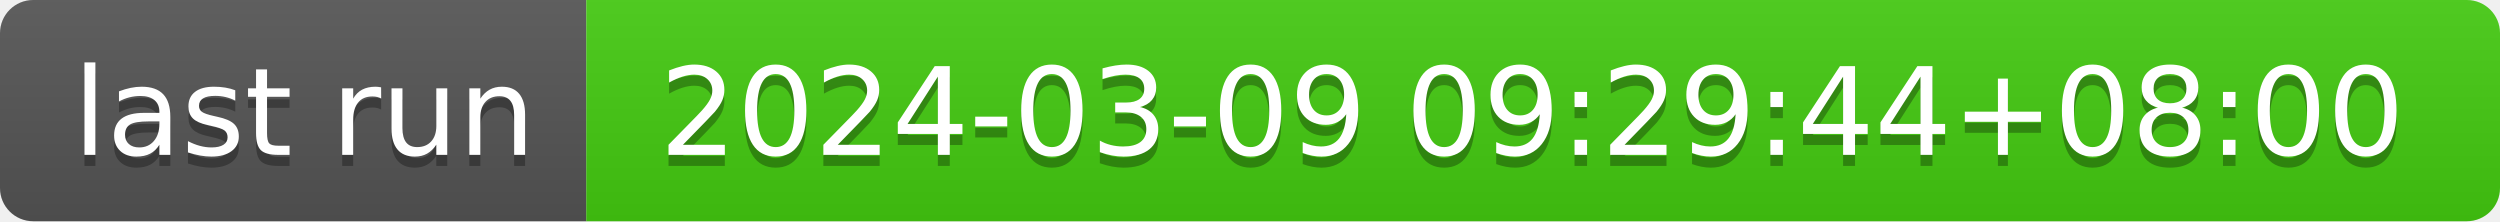
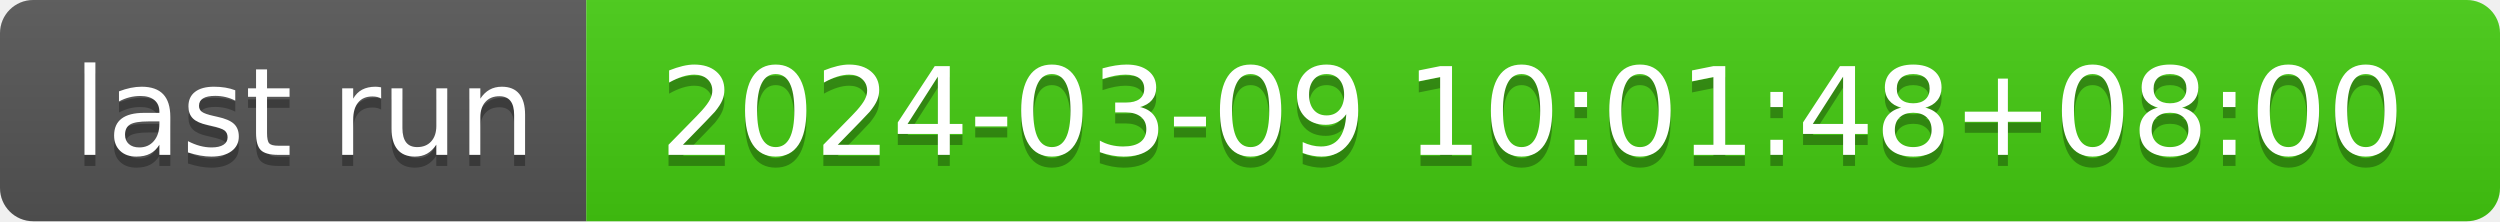
- <svg xmlns="http://www.w3.org/2000/svg" width="226" height="20" role="img" aria-label="last run: 2024-03-09 09:29:44+08:00">
+ <svg xmlns="http://www.w3.org/2000/svg" width="226" height="20" role="img" aria-label="last run: 2024-03-09 10:01:48+08:00">
  <linearGradient id="s" x2="0" y2="100%">
    <stop offset="0" stop-color="#bbb" stop-opacity=".1" />
    <stop offset="1" stop-opacity=".1" />
  </linearGradient>
  <clipPath id="r">
    <rect width="226" height="20" rx="3" fill="#fff" />
  </clipPath>
  <g clip-path="url(#r)">
    <rect width="53" height="20" fill="#555" />
    <rect x="53" width="173" height="20" fill="#4c1" />
    <rect width="226" height="20" fill="url(#s)" />
  </g>
  <g fill="#fff" text-anchor="middle" font-family="Verdana,Geneva,DejaVu Sans,sans-serif" text-rendering="geometricPrecision" font-size="110">
    <text aria-hidden="true" x="275" y="150" fill="#010101" fill-opacity=".3" transform="scale(.1)" textLength="430">last run</text>
    <text x="275" y="140" transform="scale(.1)" fill="#fff" textLength="430">last run</text>
-     <text aria-hidden="true" x="1385" y="150" fill="#010101" fill-opacity=".3" transform="scale(.1)" textLength="1630">2024-03-09 09:29:44+08:00</text>
-     <text x="1385" y="140" transform="scale(.1)" fill="#fff" textLength="1630">2024-03-09 09:29:44+08:00</text>
+     <text aria-hidden="true" x="1385" y="150" fill="#010101" fill-opacity=".3" transform="scale(.1)" textLength="1630">2024-03-09 10:01:48+08:00</text>
+     <text x="1385" y="140" transform="scale(.1)" fill="#fff" textLength="1630">2024-03-09 10:01:48+08:00</text>
  </g>
</svg>
